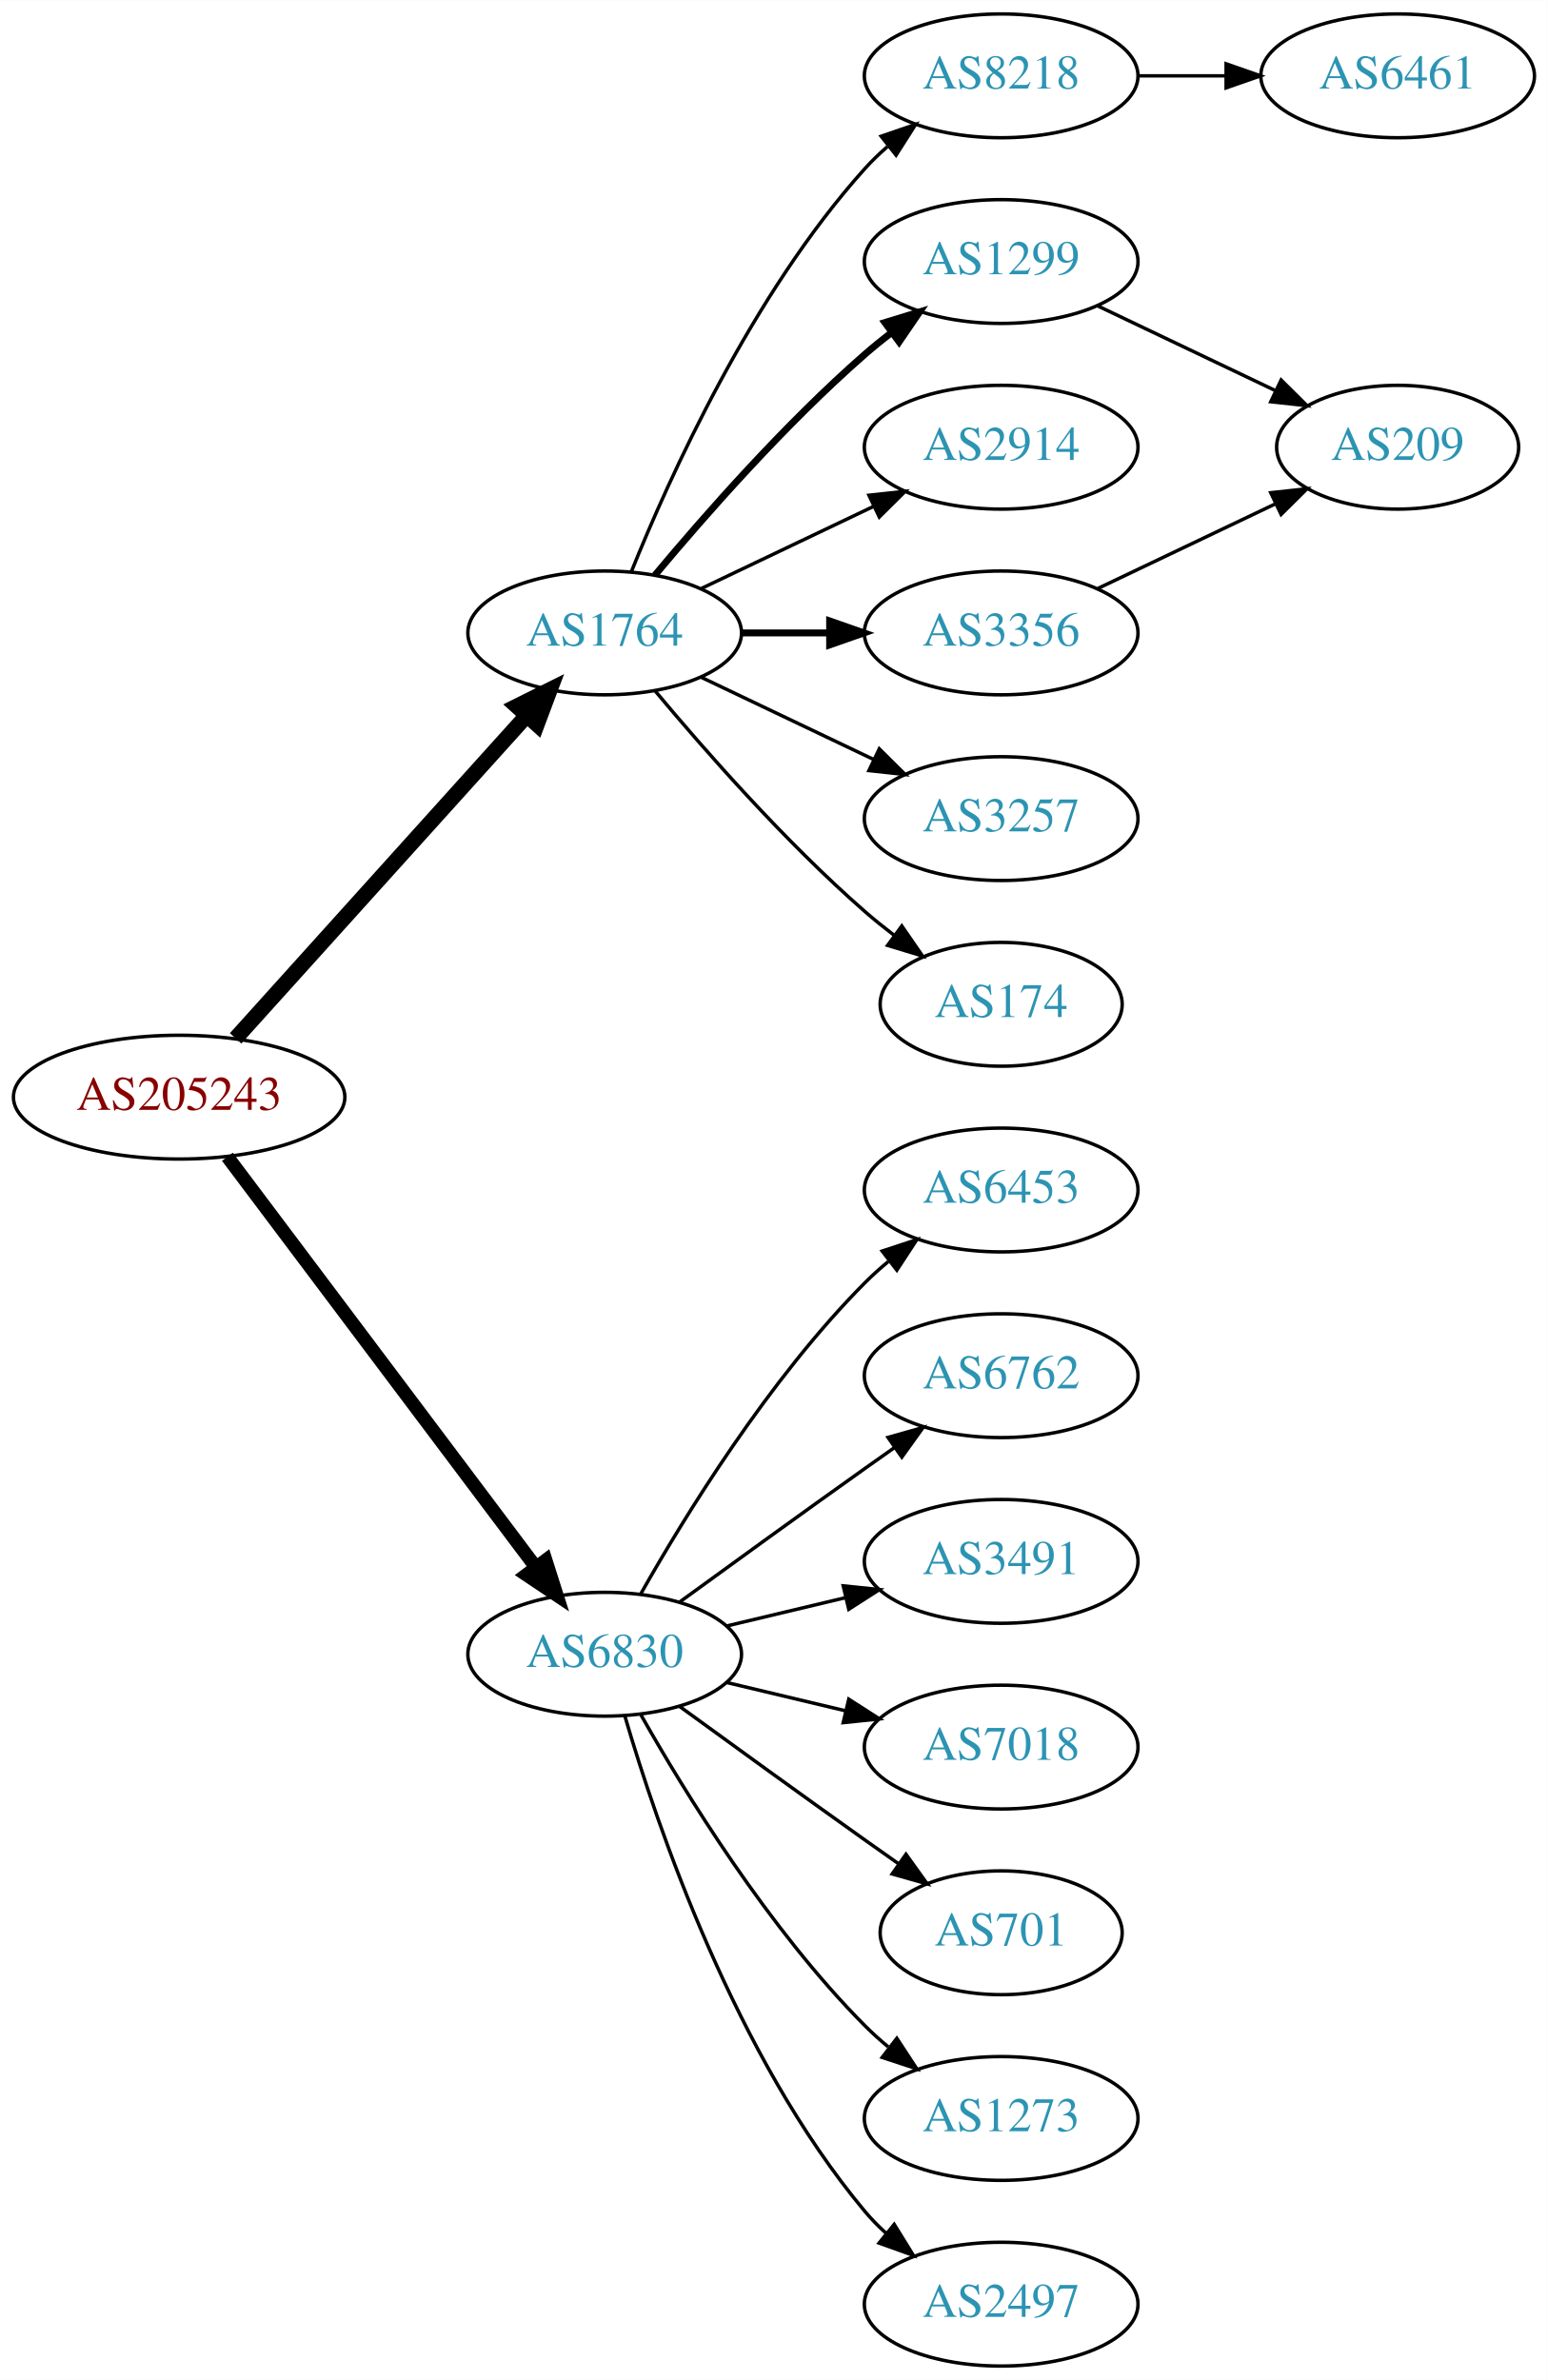
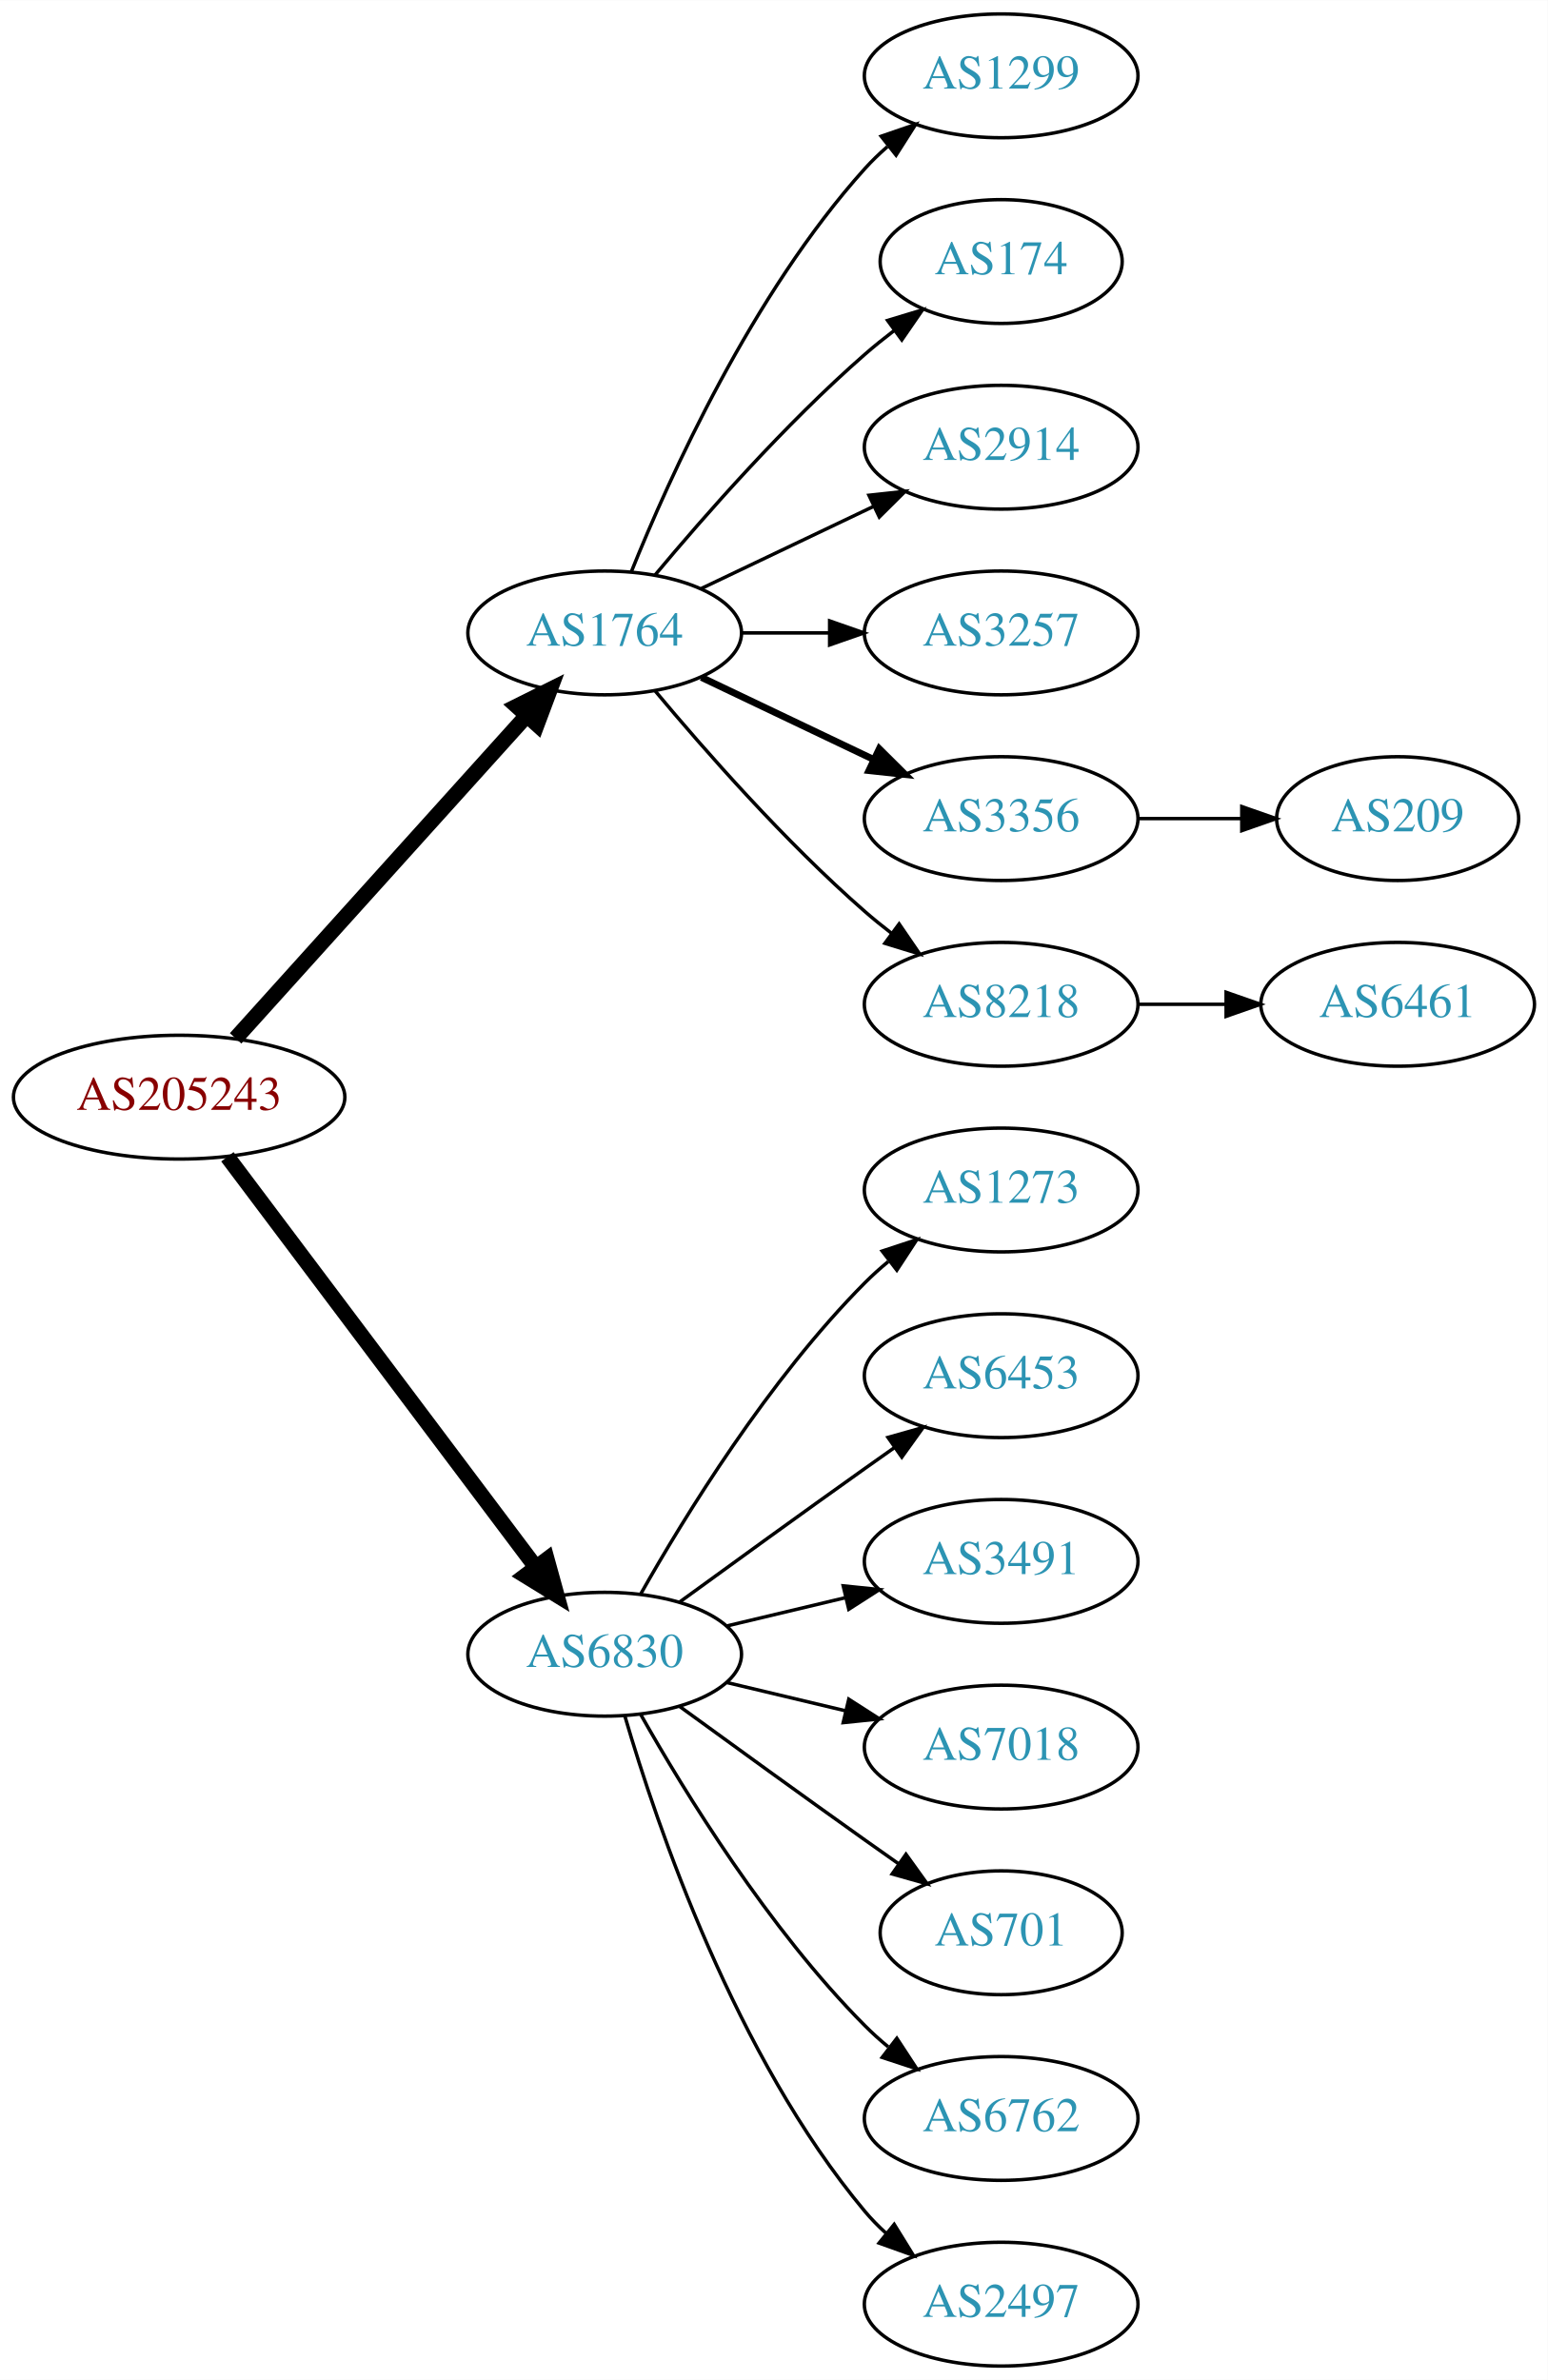
<svg xmlns="http://www.w3.org/2000/svg" xmlns:xlink="http://www.w3.org/1999/xlink" width="450pt" height="692pt" viewBox="0.00 0.00 450.07 692.00">
  <g id="graph0" class="graph" transform="scale(1 1) rotate(0) translate(4 688)">
    <polygon fill="white" stroke="none" points="-4,4 -4,-688 446.07,-688 446.07,4 -4,4" />
    <g id="node1" class="node">
      <g id="a_node1">
        <a xlink:href="/asn/205243" xlink:title="AS205243 ~ CloudNow GmbH [AT]">
          <ellipse fill="#ffffff" stroke="black" cx="48.096" cy="-369" rx="48.192" ry="18" />
          <text text-anchor="middle" x="48.096" y="-365.3" font-family="Times,serif" font-size="14.00" fill="#880000">AS205243</text>
        </a>
      </g>
    </g>
    <g id="node2" class="node">
      <g id="a_node2">
        <a xlink:href="/asn/1764" xlink:title="AS1764 ~ NEXTLAYER-AS [AT]">
          <ellipse fill="#ffffff" stroke="black" cx="171.838" cy="-504" rx="39.794" ry="18" />
          <text text-anchor="middle" x="171.838" y="-500.3" font-family="Times,serif" font-size="14.00" fill="#2c94b3">AS1764</text>
        </a>
      </g>
    </g>
    <g id="edge1" class="edge">
      <path fill="none" stroke="black" stroke-width="4.5" d="M64.514,-386.098C85.945,-409.862 124.837,-452.99 149.174,-479.977" />
      <polygon fill="black" stroke="black" stroke-width="4.5" points="146.304,-482.674 155.925,-487.463 152.152,-477.4 146.304,-482.674" />
    </g>
    <g id="node3" class="node">
      <g id="a_node3">
        <a xlink:href="/asn/6830" xlink:title="AS6830 ~ LibertyGlobal [AT]">
          <ellipse fill="#ffffff" stroke="black" cx="171.838" cy="-207" rx="39.794" ry="18" />
          <text text-anchor="middle" x="171.838" y="-203.3" font-family="Times,serif" font-size="14.00" fill="#2c94b3">AS6830</text>
        </a>
      </g>
    </g>
    <g id="edge2" class="edge">
-       <path fill="none" stroke="black" stroke-width="3.938" d="M62.124,-351.663C83.634,-323.04 126.675,-265.767 151.664,-232.514" />
-       <polygon fill="black" stroke="black" stroke-width="3.938" points="154.693,-234.309 157.903,-224.212 149.097,-230.104 154.693,-234.309" />
+       <path fill="none" stroke="black" stroke-width="4.5" d="M62.124,-351.663C83.634,-323.04 126.675,-265.767 151.664,-232.514" />
+       <polygon fill="black" stroke="black" stroke-width="4.5" points="155.043,-234.572 157.903,-224.212 148.748,-229.841 155.043,-234.572" />
    </g>
    <g id="node4" class="node">
      <g id="a_node4">
-         <a xlink:href="/asn/8218" xlink:title="AS8218 ~ legacy Neotelecoms [FR]">
+         <a xlink:href="/asn/1299" xlink:title="AS1299 ~ Telia Carrier [EU]">
          <ellipse fill="#ffffff" stroke="black" cx="287.131" cy="-666" rx="39.794" ry="18" />
-           <text text-anchor="middle" x="287.131" y="-662.3" font-family="Times,serif" font-size="14.00" fill="#2c94b3">AS8218</text>
+           <text text-anchor="middle" x="287.131" y="-662.3" font-family="Times,serif" font-size="14.00" fill="#2c94b3">AS1299</text>
        </a>
      </g>
    </g>
    <g id="edge3" class="edge">
      <path fill="none" stroke="black" d="M179.586,-521.787C190.637,-549.243 214.69,-602.578 247.484,-639 249.487,-641.224 251.706,-643.363 254.038,-645.397" />
      <polygon fill="black" stroke="black" points="252.236,-648.433 262.257,-651.873 256.569,-642.935 252.236,-648.433" />
    </g>
    <g id="node5" class="node">
      <g id="a_node5">
-         <a xlink:href="/asn/1299" xlink:title="AS1299 ~ Telia Carrier [EU]">
-           <ellipse fill="#ffffff" stroke="black" cx="287.131" cy="-612" rx="39.794" ry="18" />
-           <text text-anchor="middle" x="287.131" y="-608.3" font-family="Times,serif" font-size="14.00" fill="#2c94b3">AS1299</text>
+         <a xlink:href="/asn/174" xlink:title="AS174 ~ Cogent Communications [US]">
+           <ellipse fill="#ffffff" stroke="black" cx="287.131" cy="-612" rx="35.194" ry="18" />
+           <text text-anchor="middle" x="287.131" y="-608.3" font-family="Times,serif" font-size="14.00" fill="#2c94b3">AS174</text>
        </a>
      </g>
    </g>
    <g id="edge4" class="edge">
-       <path fill="none" stroke="black" stroke-width="2" d="M186.468,-520.817C200.751,-537.929 224.297,-564.745 247.484,-585 249.95,-587.154 252.589,-589.294 255.286,-591.372" />
-       <polygon fill="black" stroke="black" stroke-width="2" points="253.311,-594.264 263.44,-597.37 257.459,-588.625 253.311,-594.264" />
+       <path fill="none" stroke="black" d="M186.468,-520.817C200.751,-537.929 224.297,-564.745 247.484,-585 250.154,-587.332 253.027,-589.648 255.957,-591.886" />
+       <polygon fill="black" stroke="black" points="254.108,-594.87 264.249,-597.939 258.235,-589.216 254.108,-594.87" />
    </g>
    <g id="node6" class="node">
      <g id="a_node6">
        <a xlink:href="/asn/2914" xlink:title="AS2914 ~ NTT America, Inc. [US]">
          <ellipse fill="#ffffff" stroke="black" cx="287.131" cy="-558" rx="39.794" ry="18" />
          <text text-anchor="middle" x="287.131" y="-554.3" font-family="Times,serif" font-size="14.00" fill="#2c94b3">AS2914</text>
        </a>
      </g>
    </g>
    <g id="edge5" class="edge">
      <path fill="none" stroke="black" d="M199.974,-516.934C214.968,-524.081 233.789,-533.052 250.013,-540.785" />
      <polygon fill="black" stroke="black" points="248.683,-544.028 259.216,-545.171 251.695,-537.709 248.683,-544.028" />
    </g>
    <g id="node7" class="node">
      <g id="a_node7">
-         <a xlink:href="/asn/3356" xlink:title="AS3356 ~ Level 3 Parent, LLC [US]">
+         <a xlink:href="/asn/3257" xlink:title="AS3257 ~ GTT [DE]">
          <ellipse fill="#ffffff" stroke="black" cx="287.131" cy="-504" rx="39.794" ry="18" />
-           <text text-anchor="middle" x="287.131" y="-500.3" font-family="Times,serif" font-size="14.00" fill="#2c94b3">AS3356</text>
+           <text text-anchor="middle" x="287.131" y="-500.3" font-family="Times,serif" font-size="14.00" fill="#2c94b3">AS3257</text>
        </a>
      </g>
    </g>
    <g id="edge6" class="edge">
-       <path fill="none" stroke="black" stroke-width="2" d="M211.51,-504C219.713,-504 228.477,-504 237.009,-504" />
-       <polygon fill="black" stroke="black" stroke-width="2" points="237.248,-507.5 247.248,-504 237.248,-500.5 237.248,-507.5" />
+       <path fill="none" stroke="black" d="M211.51,-504C219.713,-504 228.477,-504 237.009,-504" />
+       <polygon fill="black" stroke="black" points="237.248,-507.5 247.248,-504 237.248,-500.5 237.248,-507.5" />
    </g>
    <g id="node8" class="node">
      <g id="a_node8">
-         <a xlink:href="/asn/3257" xlink:title="AS3257 ~ GTT [DE]">
+         <a xlink:href="/asn/3356" xlink:title="AS3356 ~ Level 3 Parent, LLC [US]">
          <ellipse fill="#ffffff" stroke="black" cx="287.131" cy="-450" rx="39.794" ry="18" />
-           <text text-anchor="middle" x="287.131" y="-446.3" font-family="Times,serif" font-size="14.00" fill="#2c94b3">AS3257</text>
+           <text text-anchor="middle" x="287.131" y="-446.3" font-family="Times,serif" font-size="14.00" fill="#2c94b3">AS3356</text>
        </a>
      </g>
    </g>
    <g id="edge7" class="edge">
-       <path fill="none" stroke="black" d="M199.974,-491.066C214.968,-483.919 233.789,-474.948 250.013,-467.215" />
-       <polygon fill="black" stroke="black" points="251.695,-470.291 259.216,-462.829 248.683,-463.972 251.695,-470.291" />
+       <path fill="none" stroke="black" stroke-width="2" d="M199.974,-491.066C214.968,-483.919 233.789,-474.948 250.013,-467.215" />
+       <polygon fill="black" stroke="black" stroke-width="2" points="251.695,-470.291 259.216,-462.829 248.683,-463.972 251.695,-470.291" />
    </g>
    <g id="node9" class="node">
      <g id="a_node9">
-         <a xlink:href="/asn/174" xlink:title="AS174 ~ Cogent Communications [US]">
-           <ellipse fill="#ffffff" stroke="black" cx="287.131" cy="-396" rx="35.194" ry="18" />
-           <text text-anchor="middle" x="287.131" y="-392.3" font-family="Times,serif" font-size="14.00" fill="#2c94b3">AS174</text>
+         <a xlink:href="/asn/8218" xlink:title="AS8218 ~ legacy Neotelecoms [FR]">
+           <ellipse fill="#ffffff" stroke="black" cx="287.131" cy="-396" rx="39.794" ry="18" />
+           <text text-anchor="middle" x="287.131" y="-392.3" font-family="Times,serif" font-size="14.00" fill="#2c94b3">AS8218</text>
        </a>
      </g>
    </g>
    <g id="edge8" class="edge">
-       <path fill="none" stroke="black" d="M186.468,-487.183C200.751,-470.071 224.297,-443.255 247.484,-423 250.154,-420.668 253.027,-418.352 255.957,-416.114" />
-       <polygon fill="black" stroke="black" points="258.235,-418.784 264.249,-410.061 254.108,-413.13 258.235,-418.784" />
+       <path fill="none" stroke="black" d="M186.468,-487.183C200.751,-470.071 224.297,-443.255 247.484,-423 249.95,-420.846 252.589,-418.706 255.286,-416.628" />
+       <polygon fill="black" stroke="black" points="257.459,-419.375 263.44,-410.63 253.311,-413.736 257.459,-419.375" />
    </g>
    <g id="node12" class="node">
      <g id="a_node12">
-         <a xlink:href="/asn/6453" xlink:title="AS6453 ~ TATA COMMUNICATIONS (AMERICA) INC [US]">
+         <a xlink:href="/asn/1273" xlink:title="AS1273 ~ Vodafone Group PLC [EU]">
          <ellipse fill="#ffffff" stroke="black" cx="287.131" cy="-342" rx="39.794" ry="18" />
-           <text text-anchor="middle" x="287.131" y="-338.3" font-family="Times,serif" font-size="14.00" fill="#2c94b3">AS6453</text>
-         </a>
-       </g>
-     </g>
-     <g id="edge12" class="edge">
+           <text text-anchor="middle" x="287.131" y="-338.3" font-family="Times,serif" font-size="14.00" fill="#2c94b3">AS1273</text>
+         </a>
+       </g>
+     </g>
+     <g id="edge11" class="edge">
      <path fill="none" stroke="black" d="M182.298,-224.49C195.08,-247.096 219.512,-286.886 247.484,-315 249.595,-317.121 251.891,-319.188 254.277,-321.171" />
      <polygon fill="black" stroke="black" points="252.529,-324.242 262.592,-327.556 256.792,-318.69 252.529,-324.242" />
    </g>
    <g id="node13" class="node">
      <g id="a_node13">
-         <a xlink:href="/asn/6762" xlink:title="AS6762 ~ TELECOM ITALIA SPARKLE S.p.A. [IT]">
+         <a xlink:href="/asn/6453" xlink:title="AS6453 ~ TATA COMMUNICATIONS (AMERICA) INC [US]">
          <ellipse fill="#ffffff" stroke="black" cx="287.131" cy="-288" rx="39.794" ry="18" />
-           <text text-anchor="middle" x="287.131" y="-284.3" font-family="Times,serif" font-size="14.00" fill="#2c94b3">AS6762</text>
-         </a>
-       </g>
-     </g>
-     <g id="edge13" class="edge">
+           <text text-anchor="middle" x="287.131" y="-284.3" font-family="Times,serif" font-size="14.00" fill="#2c94b3">AS6453</text>
+         </a>
+       </g>
+     </g>
+     <g id="edge12" class="edge">
      <path fill="none" stroke="black" d="M193.686,-222.222C208.62,-233.091 229.234,-248.025 247.484,-261 250.305,-263.005 253.248,-265.085 256.196,-267.159" />
      <polygon fill="black" stroke="black" points="254.223,-270.05 264.421,-272.926 258.242,-264.319 254.223,-270.05" />
    </g>
    <g id="node14" class="node">
      <g id="a_node14">
        <a xlink:href="/asn/3491" xlink:title="AS3491 ~ PCCW Global, Inc. [US]">
          <ellipse fill="#ffffff" stroke="black" cx="287.131" cy="-234" rx="39.794" ry="18" />
          <text text-anchor="middle" x="287.131" y="-230.3" font-family="Times,serif" font-size="14.00" fill="#2c94b3">AS3491</text>
        </a>
      </g>
    </g>
-     <g id="edge14" class="edge">
+     <g id="edge13" class="edge">
      <path fill="none" stroke="black" d="M207.445,-215.248C218.316,-217.838 230.471,-220.735 241.913,-223.462" />
      <polygon fill="black" stroke="black" points="241.197,-226.889 251.736,-225.803 242.819,-220.08 241.197,-226.889" />
    </g>
    <g id="node15" class="node">
      <g id="a_node15">
        <a xlink:href="/asn/7018" xlink:title="AS7018 ~ AT&amp;T Services, Inc. [US]">
          <ellipse fill="#ffffff" stroke="black" cx="287.131" cy="-180" rx="39.794" ry="18" />
          <text text-anchor="middle" x="287.131" y="-176.3" font-family="Times,serif" font-size="14.00" fill="#2c94b3">AS7018</text>
        </a>
      </g>
    </g>
-     <g id="edge15" class="edge">
+     <g id="edge14" class="edge">
      <path fill="none" stroke="black" d="M207.445,-198.752C218.316,-196.162 230.471,-193.265 241.913,-190.538" />
      <polygon fill="black" stroke="black" points="242.819,-193.92 251.736,-188.197 241.197,-187.111 242.819,-193.92" />
    </g>
    <g id="node16" class="node">
      <g id="a_node16">
        <a xlink:href="/asn/701" xlink:title="AS701 ~ UUNET [US]">
          <ellipse fill="#ffffff" stroke="black" cx="287.131" cy="-126" rx="35.194" ry="18" />
          <text text-anchor="middle" x="287.131" y="-122.3" font-family="Times,serif" font-size="14.00" fill="#2c94b3">AS701</text>
        </a>
      </g>
    </g>
-     <g id="edge16" class="edge">
+     <g id="edge15" class="edge">
      <path fill="none" stroke="black" d="M193.686,-191.778C208.62,-180.909 229.234,-165.975 247.484,-153 250.695,-150.718 254.064,-148.339 257.418,-145.982" />
      <polygon fill="black" stroke="black" points="259.447,-148.834 265.629,-140.23 255.43,-143.101 259.447,-148.834" />
    </g>
    <g id="node17" class="node">
      <g id="a_node17">
-         <a xlink:href="/asn/1273" xlink:title="AS1273 ~ Vodafone Group PLC [EU]">
+         <a xlink:href="/asn/6762" xlink:title="AS6762 ~ TELECOM ITALIA SPARKLE S.p.A. [IT]">
          <ellipse fill="#ffffff" stroke="black" cx="287.131" cy="-72" rx="39.794" ry="18" />
-           <text text-anchor="middle" x="287.131" y="-68.3" font-family="Times,serif" font-size="14.00" fill="#2c94b3">AS1273</text>
-         </a>
-       </g>
-     </g>
-     <g id="edge17" class="edge">
+           <text text-anchor="middle" x="287.131" y="-68.3" font-family="Times,serif" font-size="14.00" fill="#2c94b3">AS6762</text>
+         </a>
+       </g>
+     </g>
+     <g id="edge16" class="edge">
      <path fill="none" stroke="black" d="M182.298,-189.51C195.08,-166.904 219.512,-127.114 247.484,-99 249.595,-96.879 251.891,-94.812 254.277,-92.829" />
      <polygon fill="black" stroke="black" points="256.792,-95.31 262.592,-86.444 252.529,-89.758 256.792,-95.31" />
    </g>
    <g id="node18" class="node">
      <g id="a_node18">
        <a xlink:href="/asn/2497" xlink:title="AS2497 ~ Internet Initiative Japan Inc. [JP]">
          <ellipse fill="#ffffff" stroke="black" cx="287.131" cy="-18" rx="39.794" ry="18" />
          <text text-anchor="middle" x="287.131" y="-14.3" font-family="Times,serif" font-size="14.00" fill="#2c94b3">AS2497</text>
        </a>
      </g>
    </g>
-     <g id="edge18" class="edge">
+     <g id="edge17" class="edge">
      <path fill="none" stroke="black" d="M177.712,-188.998C187.026,-157.156 209.843,-90.019 247.484,-45 249.355,-42.763 251.453,-40.626 253.679,-38.604" />
      <polygon fill="black" stroke="black" points="256.026,-41.208 261.598,-32.196 251.623,-35.766 256.026,-41.208" />
    </g>
    <g id="node10" class="node">
      <g id="a_node10">
-         <a xlink:href="/asn/6461" xlink:title="AS6461 ~ Zayo Bandwidth [US]">
-           <ellipse fill="#ffffff" stroke="black" cx="402.424" cy="-666" rx="39.794" ry="18" />
-           <text text-anchor="middle" x="402.424" y="-662.3" font-family="Times,serif" font-size="14.00" fill="#2c94b3">AS6461</text>
+         <a xlink:href="/asn/209" xlink:title="AS209 ~ CenturyLink Communications, LLC [US]">
+           <ellipse fill="#ffffff" stroke="black" cx="402.424" cy="-450" rx="35.194" ry="18" />
+           <text text-anchor="middle" x="402.424" y="-446.3" font-family="Times,serif" font-size="14.00" fill="#2c94b3">AS209</text>
        </a>
      </g>
    </g>
    <g id="edge9" class="edge">
-       <path fill="none" stroke="black" d="M326.803,-666C335.006,-666 343.77,-666 352.302,-666" />
-       <polygon fill="black" stroke="black" points="352.541,-669.5 362.541,-666 352.541,-662.5 352.541,-669.5" />
+       <path fill="none" stroke="black" d="M326.803,-450C336.508,-450 346.999,-450 356.962,-450" />
+       <polygon fill="black" stroke="black" points="357.098,-453.5 367.098,-450 357.098,-446.5 357.098,-453.5" />
    </g>
    <g id="node11" class="node">
      <g id="a_node11">
-         <a xlink:href="/asn/209" xlink:title="AS209 ~ CenturyLink Communications, LLC [US]">
-           <ellipse fill="#ffffff" stroke="black" cx="402.424" cy="-558" rx="35.194" ry="18" />
-           <text text-anchor="middle" x="402.424" y="-554.3" font-family="Times,serif" font-size="14.00" fill="#2c94b3">AS209</text>
-         </a>
-       </g>
-     </g>
-     <g id="edge11" class="edge">
-       <path fill="none" stroke="black" d="M315.267,-599.066C330.699,-591.71 350.185,-582.423 366.72,-574.541" />
-       <polygon fill="black" stroke="black" points="368.54,-577.551 376.062,-570.089 365.529,-571.232 368.54,-577.551" />
+         <a xlink:href="/asn/6461" xlink:title="AS6461 ~ Zayo Bandwidth [US]">
+           <ellipse fill="#ffffff" stroke="black" cx="402.424" cy="-396" rx="39.794" ry="18" />
+           <text text-anchor="middle" x="402.424" y="-392.3" font-family="Times,serif" font-size="14.00" fill="#2c94b3">AS6461</text>
+         </a>
+       </g>
    </g>
    <g id="edge10" class="edge">
-       <path fill="none" stroke="black" d="M315.267,-516.934C330.699,-524.29 350.185,-533.577 366.72,-541.459" />
-       <polygon fill="black" stroke="black" points="365.529,-544.768 376.062,-545.911 368.54,-538.449 365.529,-544.768" />
+       <path fill="none" stroke="black" d="M326.803,-396C335.006,-396 343.77,-396 352.302,-396" />
+       <polygon fill="black" stroke="black" points="352.541,-399.5 362.541,-396 352.541,-392.5 352.541,-399.5" />
    </g>
  </g>
</svg>
